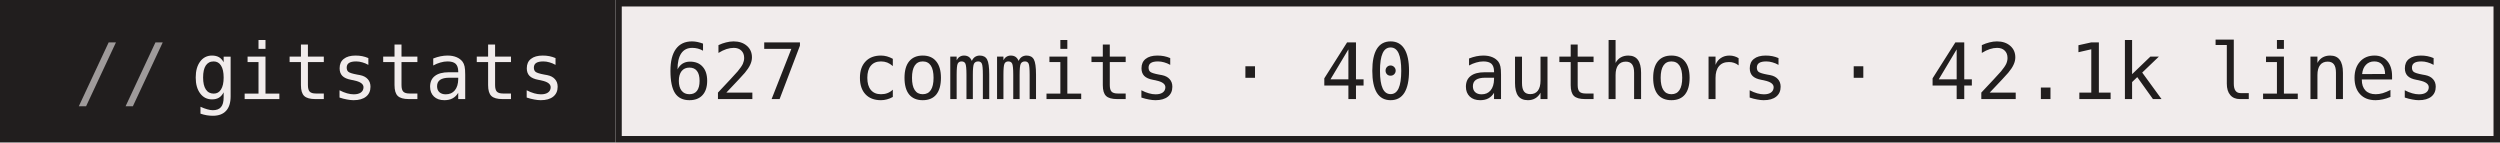
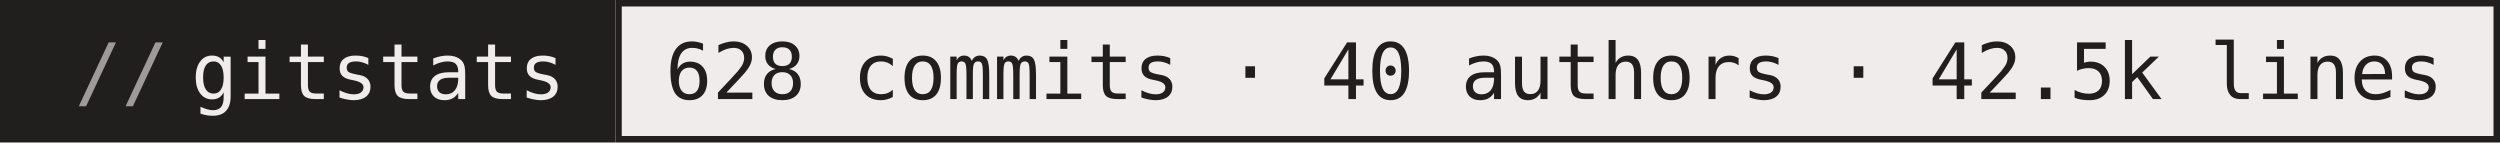
- <svg xmlns="http://www.w3.org/2000/svg" width="386" height="22" role="img" aria-label="gitstats: 627 commits · 40 authors · 42.1k lines">
+ <svg xmlns="http://www.w3.org/2000/svg" width="386" height="22" role="img" aria-label="gitstats: 628 commits · 40 authors · 42.5k lines">
  <g>
    <rect x="0" width="95" height="22" fill="#211e1e" />
    <rect x="95" width="291" height="22" fill="#f1ecec" />
    <rect x="95.5" y="0.5" width="290" height="21" fill="none" stroke="#211e1e" />
  </g>
  <g text-anchor="middle" font-family="IBM Plex Mono,JetBrains Mono,ui-monospace,SFMono-Regular,Menlo,Consolas,monospace" font-size="12" text-rendering="geometricPrecision">
    <text x="58.4" y="15.3" fill="#f1ecec" textLength="57.6">gitstats</text>
-     <text x="240.0" y="15.3" fill="#211e1e" textLength="273.6">627 commits · 40 authors · 42.1k lines</text>
+     <text x="240.0" y="15.3" fill="#211e1e" textLength="273.6">628 commits · 40 authors · 42.5k lines</text>
    <text x="18.8" y="15.3" fill="#9e9a9a">//</text>
  </g>
</svg>
